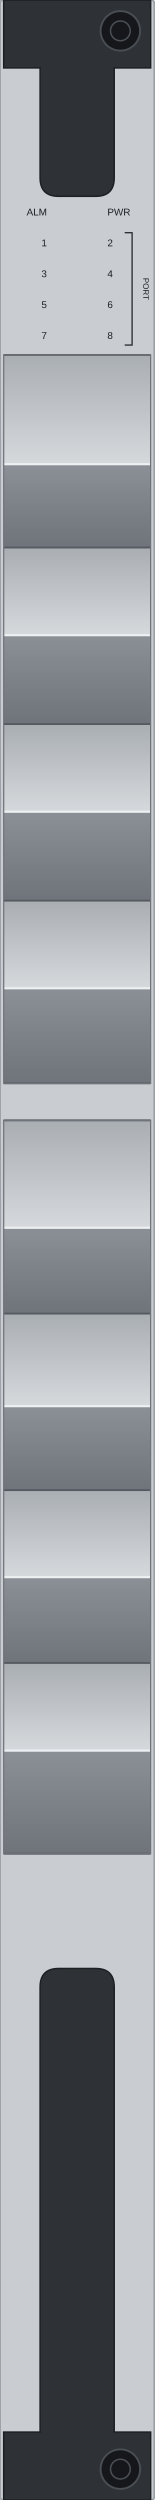
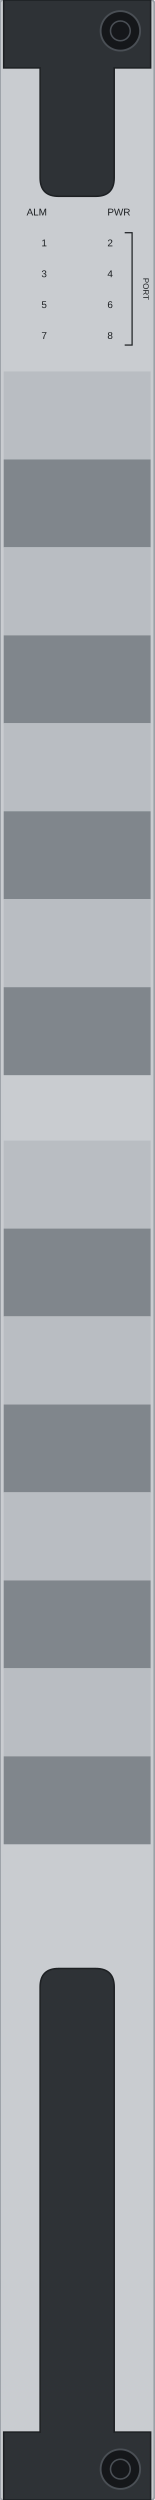
<svg xmlns="http://www.w3.org/2000/svg" width="25.0mm" height="405.0mm" viewBox="0 0 25.0 405.0">
  <rect id="face" x="0" y="0" width="25.0" height="405.0" rx="0.5" fill="#c9ccd0" stroke="#9ba0a6" stroke-width="0.3" />
-   <defs>
-     <linearGradient id="nokia-fnio-a-lit" x1="0" y1="0" x2="0" y2="1">
-       <stop offset="0" stop-color="#a9aeb3" />
-       <stop offset="1" stop-color="#d6d9dc" />
-     </linearGradient>
-     <linearGradient id="nokia-fnio-a-shade" x1="0" y1="0" x2="0" y2="1">
-       <stop offset="0" stop-color="#8b9096" />
-       <stop offset="1" stop-color="#6f747a" />
-     </linearGradient>
-   </defs>
  <g id="teeth">
-     <rect x="0.6" y="57.5" width="23.8" height="17.7" fill="url(#nokia-fnio-a-lit)" />
-     <rect x="0.6" y="75.2" width="23.8" height="13.5" fill="url(#nokia-fnio-a-shade)" />
-     <rect x="0.6" y="88.7" width="23.8" height="14.2" fill="url(#nokia-fnio-a-lit)" />
-     <rect x="0.6" y="102.9" width="23.8" height="14.4" fill="url(#nokia-fnio-a-shade)" />
-     <rect x="0.6" y="117.3" width="23.8" height="14.2" fill="url(#nokia-fnio-a-lit)" />
-     <rect x="0.6" y="131.5" width="23.8" height="14.4" fill="url(#nokia-fnio-a-shade)" />
-     <rect x="0.6" y="145.9" width="23.8" height="14.2" fill="url(#nokia-fnio-a-lit)" />
-     <rect x="0.6" y="160.1" width="23.8" height="15.4" fill="url(#nokia-fnio-a-shade)" />
-     <rect x="0.6" y="181.5" width="23.8" height="17.4" fill="url(#nokia-fnio-a-lit)" />
-     <rect x="0.6" y="198.9" width="23.8" height="13.9" fill="url(#nokia-fnio-a-shade)" />
-     <rect x="0.6" y="212.8" width="23.8" height="15.0" fill="url(#nokia-fnio-a-lit)" />
-     <rect x="0.6" y="227.8" width="23.8" height="13.6" fill="url(#nokia-fnio-a-shade)" />
-     <rect x="0.6" y="241.4" width="23.8" height="14.1" fill="url(#nokia-fnio-a-lit)" />
-     <rect x="0.6" y="255.5" width="23.8" height="13.9" fill="url(#nokia-fnio-a-shade)" />
-     <rect x="0.6" y="269.4" width="23.8" height="14.2" fill="url(#nokia-fnio-a-lit)" />
-     <rect x="0.6" y="283.6" width="23.8" height="16.7" fill="url(#nokia-fnio-a-shade)" />
-     <line x1="0.6" y1="57.5" x2="24.4" y2="57.5" stroke="#555a60" stroke-width="0.3" />
-     <line x1="0.6" y1="75.2" x2="24.4" y2="75.2" stroke="#eef0f2" stroke-width="0.35" />
-     <line x1="0.6" y1="88.7" x2="24.4" y2="88.7" stroke="#555a60" stroke-width="0.3" />
-     <line x1="0.6" y1="102.9" x2="24.4" y2="102.9" stroke="#eef0f2" stroke-width="0.35" />
-     <line x1="0.6" y1="117.3" x2="24.4" y2="117.3" stroke="#555a60" stroke-width="0.3" />
-     <line x1="0.6" y1="131.5" x2="24.4" y2="131.5" stroke="#eef0f2" stroke-width="0.35" />
-     <line x1="0.6" y1="145.9" x2="24.4" y2="145.9" stroke="#555a60" stroke-width="0.3" />
-     <line x1="0.6" y1="160.1" x2="24.4" y2="160.1" stroke="#eef0f2" stroke-width="0.35" />
-     <line x1="0.6" y1="175.5" x2="24.4" y2="175.5" stroke="#555a60" stroke-width="0.3" />
-     <line x1="0.6" y1="181.5" x2="24.4" y2="181.5" stroke="#555a60" stroke-width="0.3" />
-     <line x1="0.6" y1="198.9" x2="24.4" y2="198.9" stroke="#eef0f2" stroke-width="0.35" />
-     <line x1="0.6" y1="212.8" x2="24.4" y2="212.8" stroke="#555a60" stroke-width="0.3" />
-     <line x1="0.6" y1="227.8" x2="24.4" y2="227.8" stroke="#eef0f2" stroke-width="0.35" />
-     <line x1="0.6" y1="241.4" x2="24.4" y2="241.4" stroke="#555a60" stroke-width="0.3" />
-     <line x1="0.6" y1="255.5" x2="24.4" y2="255.5" stroke="#eef0f2" stroke-width="0.35" />
-     <line x1="0.6" y1="269.4" x2="24.4" y2="269.4" stroke="#555a60" stroke-width="0.3" />
-     <line x1="0.6" y1="283.6" x2="24.4" y2="283.6" stroke="#eef0f2" stroke-width="0.35" />
-     <line x1="0.6" y1="300.3" x2="24.4" y2="300.3" stroke="#555a60" stroke-width="0.3" />
-     <rect x="0.6" y="57.5" width="23.8" height="118.0" fill="none" stroke="#6f747a" stroke-width="0.2" />
-     <rect x="0.6" y="181.5" width="23.8" height="118.8" fill="none" stroke="#6f747a" stroke-width="0.2" />
+     <rect id="tooth-1-face" x="0.6" y="60.175" width="23.8" height="14.25" fill="#b9bdc2" />
+     <rect id="tooth-1-return" x="0.6" y="74.425" width="23.8" height="14.25" fill="#80868c" />
+     <rect id="tooth-2-face" x="0.6" y="88.675" width="23.8" height="14.25" fill="#b9bdc2" />
+     <rect id="tooth-2-return" x="0.6" y="102.925" width="23.8" height="14.25" fill="#80868c" />
+     <rect id="tooth-3-face" x="0.6" y="117.175" width="23.8" height="14.25" fill="#b9bdc2" />
+     <rect id="tooth-3-return" x="0.6" y="131.425" width="23.8" height="14.25" fill="#80868c" />
+     <rect id="tooth-4-face" x="0.6" y="145.675" width="23.8" height="14.25" fill="#b9bdc2" />
+     <rect id="tooth-4-return" x="0.6" y="159.925" width="23.8" height="14.25" fill="#80868c" />
+     <rect id="tooth-5-face" x="0.6" y="184.775" width="23.8" height="14.25" fill="#b9bdc2" />
+     <rect id="tooth-5-return" x="0.6" y="199.025" width="23.8" height="14.25" fill="#80868c" />
+     <rect id="tooth-6-face" x="0.6" y="213.275" width="23.8" height="14.25" fill="#b9bdc2" />
+     <rect id="tooth-6-return" x="0.6" y="227.525" width="23.8" height="14.25" fill="#80868c" />
+     <rect id="tooth-7-face" x="0.6" y="241.775" width="23.8" height="14.25" fill="#b9bdc2" />
+     <rect id="tooth-7-return" x="0.6" y="256.025" width="23.8" height="14.25" fill="#80868c" />
+     <rect id="tooth-8-face" x="0.6" y="270.275" width="23.8" height="14.25" fill="#b9bdc2" />
+     <rect id="tooth-8-return" x="0.6" y="284.525" width="23.8" height="14.25" fill="#80868c" />
  </g>
  <rect id="logo-zone" x="4" y="303" width="17" height="12" fill="none" />
  <g id="ejector-top">
    <path d="M 0.6 0 H 24.4 V 11 H 18.5 V 28.8 Q 18.5 31.8 15.5 31.8 H 9.5 Q 6.5 31.8 6.5 28.8 V 11 H 0.6 Z" fill="#2e3236" stroke="#1d2023" stroke-width="0.25" />
  </g>
  <g id="ejector-bottom">
    <path d="M 0.6 405 H 24.4 V 394 H 18.5 V 321.9 Q 18.5 318.9 15.5 318.9 H 9.5 Q 6.5 318.9 6.5 321.9 V 394 H 0.6 Z" fill="#2e3236" stroke="#1d2023" stroke-width="0.25" />
  </g>
  <g id="screw-top">
    <circle cx="19.5" cy="5.0" r="3.2" fill="#15171a" stroke="#4a4f55" stroke-width="0.3" />
    <circle cx="19.5" cy="5.0" r="1.6" fill="none" stroke="#4a4f55" stroke-width="0.25" />
  </g>
  <g id="screw-bottom">
    <circle cx="19.5" cy="400.0" r="3.2" fill="#15171a" stroke="#4a4f55" stroke-width="0.3" />
    <circle cx="19.5" cy="400.0" r="1.6" fill="none" stroke="#4a4f55" stroke-width="0.25" />
  </g>
  <g id="silkscreen">
    <text x="7.6" y="34.9" font-family="Arial" font-size="1.6" fill="#1d2023" text-anchor="end">ALM</text>
    <text x="17.4" y="34.9" font-family="Arial" font-size="1.6" fill="#1d2023" text-anchor="start">PWR</text>
    <text x="7.6" y="39.9" font-family="Arial" font-size="1.6" fill="#1d2023" text-anchor="end">1</text>
    <text x="17.4" y="39.9" font-family="Arial" font-size="1.6" fill="#1d2023" text-anchor="start">2</text>
    <text x="7.6" y="44.9" font-family="Arial" font-size="1.6" fill="#1d2023" text-anchor="end">3</text>
    <text x="17.4" y="44.9" font-family="Arial" font-size="1.6" fill="#1d2023" text-anchor="start">4</text>
    <text x="7.6" y="49.9" font-family="Arial" font-size="1.6" fill="#1d2023" text-anchor="end">5</text>
    <text x="17.4" y="49.9" font-family="Arial" font-size="1.6" fill="#1d2023" text-anchor="start">6</text>
    <text x="7.6" y="54.9" font-family="Arial" font-size="1.6" fill="#1d2023" text-anchor="end">7</text>
    <text x="17.4" y="54.9" font-family="Arial" font-size="1.6" fill="#1d2023" text-anchor="start">8</text>
    <text x="23.2" y="46.8" font-family="Arial" font-size="1.3" fill="#1d2023" text-anchor="middle" transform="rotate(90 23.2 46.8)">PORT</text>
    <path d="M 20.2 37.7 L 21.4 37.7 L 21.4 55.9 L 20.2 55.9" fill="none" stroke="#1d2023" stroke-width="0.2" />
  </g>
</svg>
